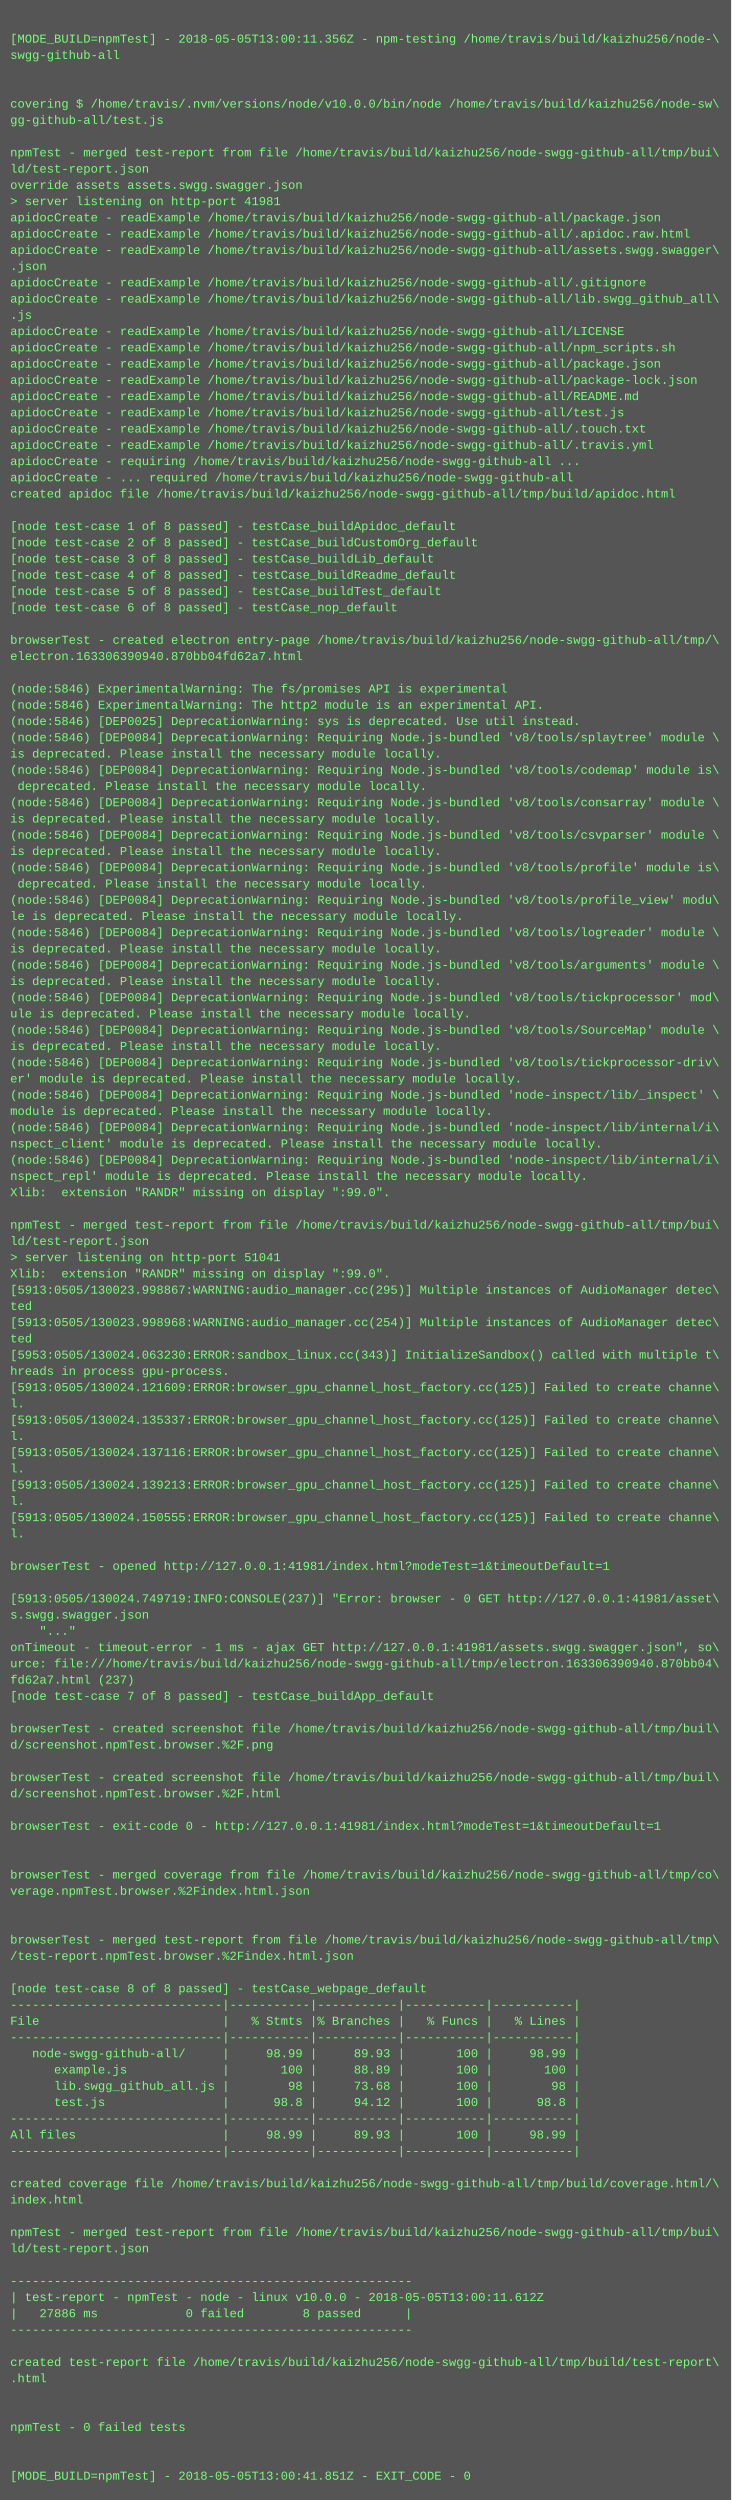
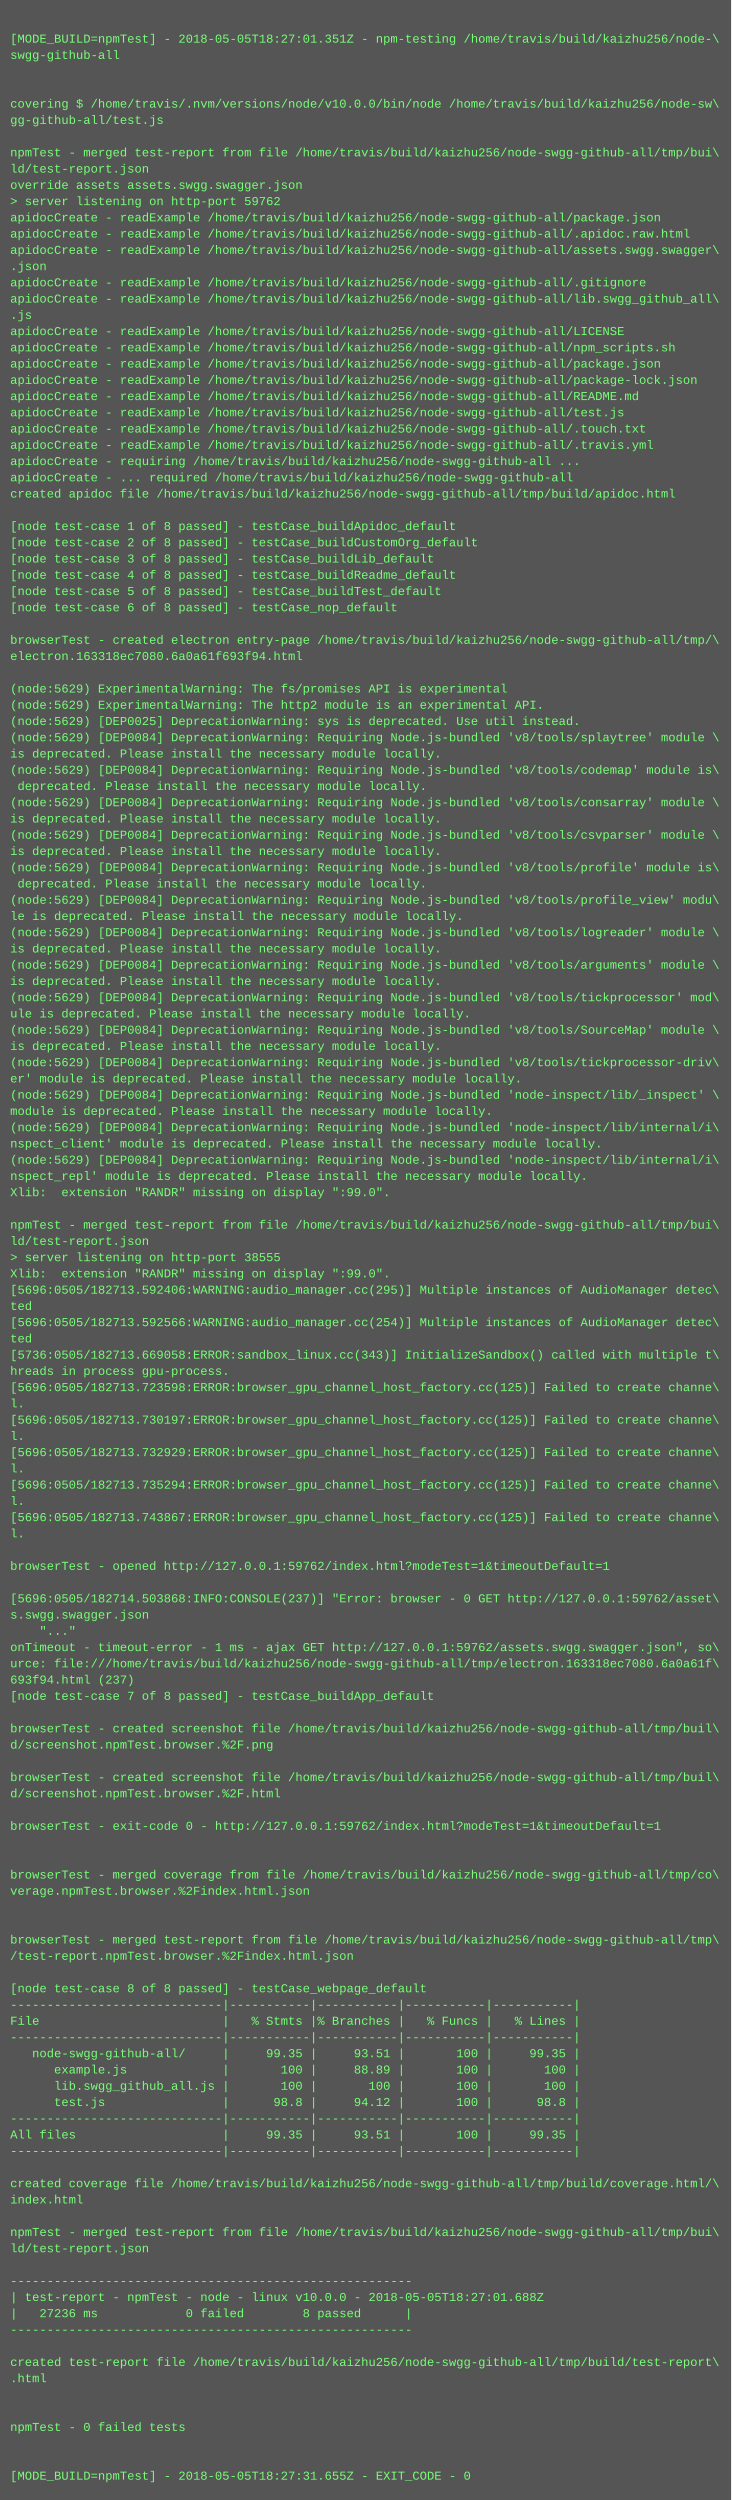
<svg xmlns="http://www.w3.org/2000/svg" height="2462" width="720">
  <rect height="2462" fill="#555" width="720" />
  <text fill="#7f7" font-family="Courier New" font-size="12" xml:space="preserve">
    <tspan x="10" y="26" />
-     <tspan x="10" y="42">[MODE_BUILD=npmTest] - 2018-05-05T13:00:11.356Z - npm-testing /home/travis/build/kaizhu256/node-\</tspan>
+     <tspan x="10" y="42">[MODE_BUILD=npmTest] - 2018-05-05T18:27:01.351Z - npm-testing /home/travis/build/kaizhu256/node-\</tspan>
    <tspan x="10" y="58">swgg-github-all</tspan>
    <tspan x="10" y="74" />
    <tspan x="10" y="90" />
    <tspan x="10" y="106">covering $ /home/travis/.nvm/versions/node/v10.0.0/bin/node /home/travis/build/kaizhu256/node-sw\</tspan>
    <tspan x="10" y="122">gg-github-all/test.js</tspan>
    <tspan x="10" y="138" />
    <tspan x="10" y="154">npmTest - merged test-report from file /home/travis/build/kaizhu256/node-swgg-github-all/tmp/bui\</tspan>
    <tspan x="10" y="170">ld/test-report.json</tspan>
    <tspan x="10" y="186">override assets assets.swgg.swagger.json</tspan>
-     <tspan x="10" y="202">&gt; server listening on http-port 41981</tspan>
+     <tspan x="10" y="202">&gt; server listening on http-port 59762</tspan>
    <tspan x="10" y="218">apidocCreate - readExample /home/travis/build/kaizhu256/node-swgg-github-all/package.json</tspan>
    <tspan x="10" y="234">apidocCreate - readExample /home/travis/build/kaizhu256/node-swgg-github-all/.apidoc.raw.html</tspan>
    <tspan x="10" y="250">apidocCreate - readExample /home/travis/build/kaizhu256/node-swgg-github-all/assets.swgg.swagger\</tspan>
    <tspan x="10" y="266">.json</tspan>
    <tspan x="10" y="282">apidocCreate - readExample /home/travis/build/kaizhu256/node-swgg-github-all/.gitignore</tspan>
    <tspan x="10" y="298">apidocCreate - readExample /home/travis/build/kaizhu256/node-swgg-github-all/lib.swgg_github_all\</tspan>
    <tspan x="10" y="314">.js</tspan>
    <tspan x="10" y="330">apidocCreate - readExample /home/travis/build/kaizhu256/node-swgg-github-all/LICENSE</tspan>
    <tspan x="10" y="346">apidocCreate - readExample /home/travis/build/kaizhu256/node-swgg-github-all/npm_scripts.sh</tspan>
    <tspan x="10" y="362">apidocCreate - readExample /home/travis/build/kaizhu256/node-swgg-github-all/package.json</tspan>
    <tspan x="10" y="378">apidocCreate - readExample /home/travis/build/kaizhu256/node-swgg-github-all/package-lock.json</tspan>
    <tspan x="10" y="394">apidocCreate - readExample /home/travis/build/kaizhu256/node-swgg-github-all/README.md</tspan>
    <tspan x="10" y="410">apidocCreate - readExample /home/travis/build/kaizhu256/node-swgg-github-all/test.js</tspan>
    <tspan x="10" y="426">apidocCreate - readExample /home/travis/build/kaizhu256/node-swgg-github-all/.touch.txt</tspan>
    <tspan x="10" y="442">apidocCreate - readExample /home/travis/build/kaizhu256/node-swgg-github-all/.travis.yml</tspan>
    <tspan x="10" y="458">apidocCreate - requiring /home/travis/build/kaizhu256/node-swgg-github-all ...</tspan>
    <tspan x="10" y="474">apidocCreate - ... required /home/travis/build/kaizhu256/node-swgg-github-all</tspan>
    <tspan x="10" y="490">created apidoc file /home/travis/build/kaizhu256/node-swgg-github-all/tmp/build/apidoc.html</tspan>
    <tspan x="10" y="506" />
    <tspan x="10" y="522">[node test-case 1 of 8 passed] - testCase_buildApidoc_default</tspan>
    <tspan x="10" y="538">[node test-case 2 of 8 passed] - testCase_buildCustomOrg_default</tspan>
    <tspan x="10" y="554">[node test-case 3 of 8 passed] - testCase_buildLib_default</tspan>
    <tspan x="10" y="570">[node test-case 4 of 8 passed] - testCase_buildReadme_default</tspan>
    <tspan x="10" y="586">[node test-case 5 of 8 passed] - testCase_buildTest_default</tspan>
    <tspan x="10" y="602">[node test-case 6 of 8 passed] - testCase_nop_default</tspan>
    <tspan x="10" y="618" />
    <tspan x="10" y="634">browserTest - created electron entry-page /home/travis/build/kaizhu256/node-swgg-github-all/tmp/\</tspan>
-     <tspan x="10" y="650">electron.163306390940.870bb04fd62a7.html</tspan>
+     <tspan x="10" y="650">electron.163318ec7080.6a0a61f693f94.html</tspan>
    <tspan x="10" y="666" />
-     <tspan x="10" y="682">(node:5846) ExperimentalWarning: The fs/promises API is experimental</tspan>
-     <tspan x="10" y="698">(node:5846) ExperimentalWarning: The http2 module is an experimental API.</tspan>
-     <tspan x="10" y="714">(node:5846) [DEP0025] DeprecationWarning: sys is deprecated. Use util instead.</tspan>
-     <tspan x="10" y="730">(node:5846) [DEP0084] DeprecationWarning: Requiring Node.js-bundled 'v8/tools/splaytree' module \</tspan>
+     <tspan x="10" y="682">(node:5629) ExperimentalWarning: The fs/promises API is experimental</tspan>
+     <tspan x="10" y="698">(node:5629) ExperimentalWarning: The http2 module is an experimental API.</tspan>
+     <tspan x="10" y="714">(node:5629) [DEP0025] DeprecationWarning: sys is deprecated. Use util instead.</tspan>
+     <tspan x="10" y="730">(node:5629) [DEP0084] DeprecationWarning: Requiring Node.js-bundled 'v8/tools/splaytree' module \</tspan>
    <tspan x="10" y="746">is deprecated. Please install the necessary module locally.</tspan>
-     <tspan x="10" y="762">(node:5846) [DEP0084] DeprecationWarning: Requiring Node.js-bundled 'v8/tools/codemap' module is\</tspan>
+     <tspan x="10" y="762">(node:5629) [DEP0084] DeprecationWarning: Requiring Node.js-bundled 'v8/tools/codemap' module is\</tspan>
    <tspan x="10" y="778"> deprecated. Please install the necessary module locally.</tspan>
-     <tspan x="10" y="794">(node:5846) [DEP0084] DeprecationWarning: Requiring Node.js-bundled 'v8/tools/consarray' module \</tspan>
+     <tspan x="10" y="794">(node:5629) [DEP0084] DeprecationWarning: Requiring Node.js-bundled 'v8/tools/consarray' module \</tspan>
    <tspan x="10" y="810">is deprecated. Please install the necessary module locally.</tspan>
-     <tspan x="10" y="826">(node:5846) [DEP0084] DeprecationWarning: Requiring Node.js-bundled 'v8/tools/csvparser' module \</tspan>
+     <tspan x="10" y="826">(node:5629) [DEP0084] DeprecationWarning: Requiring Node.js-bundled 'v8/tools/csvparser' module \</tspan>
    <tspan x="10" y="842">is deprecated. Please install the necessary module locally.</tspan>
-     <tspan x="10" y="858">(node:5846) [DEP0084] DeprecationWarning: Requiring Node.js-bundled 'v8/tools/profile' module is\</tspan>
+     <tspan x="10" y="858">(node:5629) [DEP0084] DeprecationWarning: Requiring Node.js-bundled 'v8/tools/profile' module is\</tspan>
    <tspan x="10" y="874"> deprecated. Please install the necessary module locally.</tspan>
-     <tspan x="10" y="890">(node:5846) [DEP0084] DeprecationWarning: Requiring Node.js-bundled 'v8/tools/profile_view' modu\</tspan>
+     <tspan x="10" y="890">(node:5629) [DEP0084] DeprecationWarning: Requiring Node.js-bundled 'v8/tools/profile_view' modu\</tspan>
    <tspan x="10" y="906">le is deprecated. Please install the necessary module locally.</tspan>
-     <tspan x="10" y="922">(node:5846) [DEP0084] DeprecationWarning: Requiring Node.js-bundled 'v8/tools/logreader' module \</tspan>
+     <tspan x="10" y="922">(node:5629) [DEP0084] DeprecationWarning: Requiring Node.js-bundled 'v8/tools/logreader' module \</tspan>
    <tspan x="10" y="938">is deprecated. Please install the necessary module locally.</tspan>
-     <tspan x="10" y="954">(node:5846) [DEP0084] DeprecationWarning: Requiring Node.js-bundled 'v8/tools/arguments' module \</tspan>
+     <tspan x="10" y="954">(node:5629) [DEP0084] DeprecationWarning: Requiring Node.js-bundled 'v8/tools/arguments' module \</tspan>
    <tspan x="10" y="970">is deprecated. Please install the necessary module locally.</tspan>
-     <tspan x="10" y="986">(node:5846) [DEP0084] DeprecationWarning: Requiring Node.js-bundled 'v8/tools/tickprocessor' mod\</tspan>
+     <tspan x="10" y="986">(node:5629) [DEP0084] DeprecationWarning: Requiring Node.js-bundled 'v8/tools/tickprocessor' mod\</tspan>
    <tspan x="10" y="1002">ule is deprecated. Please install the necessary module locally.</tspan>
-     <tspan x="10" y="1018">(node:5846) [DEP0084] DeprecationWarning: Requiring Node.js-bundled 'v8/tools/SourceMap' module \</tspan>
+     <tspan x="10" y="1018">(node:5629) [DEP0084] DeprecationWarning: Requiring Node.js-bundled 'v8/tools/SourceMap' module \</tspan>
    <tspan x="10" y="1034">is deprecated. Please install the necessary module locally.</tspan>
-     <tspan x="10" y="1050">(node:5846) [DEP0084] DeprecationWarning: Requiring Node.js-bundled 'v8/tools/tickprocessor-driv\</tspan>
+     <tspan x="10" y="1050">(node:5629) [DEP0084] DeprecationWarning: Requiring Node.js-bundled 'v8/tools/tickprocessor-driv\</tspan>
    <tspan x="10" y="1066">er' module is deprecated. Please install the necessary module locally.</tspan>
-     <tspan x="10" y="1082">(node:5846) [DEP0084] DeprecationWarning: Requiring Node.js-bundled 'node-inspect/lib/_inspect' \</tspan>
+     <tspan x="10" y="1082">(node:5629) [DEP0084] DeprecationWarning: Requiring Node.js-bundled 'node-inspect/lib/_inspect' \</tspan>
    <tspan x="10" y="1098">module is deprecated. Please install the necessary module locally.</tspan>
-     <tspan x="10" y="1114">(node:5846) [DEP0084] DeprecationWarning: Requiring Node.js-bundled 'node-inspect/lib/internal/i\</tspan>
+     <tspan x="10" y="1114">(node:5629) [DEP0084] DeprecationWarning: Requiring Node.js-bundled 'node-inspect/lib/internal/i\</tspan>
    <tspan x="10" y="1130">nspect_client' module is deprecated. Please install the necessary module locally.</tspan>
-     <tspan x="10" y="1146">(node:5846) [DEP0084] DeprecationWarning: Requiring Node.js-bundled 'node-inspect/lib/internal/i\</tspan>
+     <tspan x="10" y="1146">(node:5629) [DEP0084] DeprecationWarning: Requiring Node.js-bundled 'node-inspect/lib/internal/i\</tspan>
    <tspan x="10" y="1162">nspect_repl' module is deprecated. Please install the necessary module locally.</tspan>
    <tspan x="10" y="1178">Xlib:  extension "RANDR" missing on display ":99.0".</tspan>
    <tspan x="10" y="1194" />
    <tspan x="10" y="1210">npmTest - merged test-report from file /home/travis/build/kaizhu256/node-swgg-github-all/tmp/bui\</tspan>
    <tspan x="10" y="1226">ld/test-report.json</tspan>
-     <tspan x="10" y="1242">&gt; server listening on http-port 51041</tspan>
+     <tspan x="10" y="1242">&gt; server listening on http-port 38555</tspan>
    <tspan x="10" y="1258">Xlib:  extension "RANDR" missing on display ":99.0".</tspan>
-     <tspan x="10" y="1274">[5913:0505/130023.998867:WARNING:audio_manager.cc(295)] Multiple instances of AudioManager detec\</tspan>
+     <tspan x="10" y="1274">[5696:0505/182713.592406:WARNING:audio_manager.cc(295)] Multiple instances of AudioManager detec\</tspan>
    <tspan x="10" y="1290">ted</tspan>
-     <tspan x="10" y="1306">[5913:0505/130023.998968:WARNING:audio_manager.cc(254)] Multiple instances of AudioManager detec\</tspan>
+     <tspan x="10" y="1306">[5696:0505/182713.592566:WARNING:audio_manager.cc(254)] Multiple instances of AudioManager detec\</tspan>
    <tspan x="10" y="1322">ted</tspan>
-     <tspan x="10" y="1338">[5953:0505/130024.063230:ERROR:sandbox_linux.cc(343)] InitializeSandbox() called with multiple t\</tspan>
+     <tspan x="10" y="1338">[5736:0505/182713.669058:ERROR:sandbox_linux.cc(343)] InitializeSandbox() called with multiple t\</tspan>
    <tspan x="10" y="1354">hreads in process gpu-process. </tspan>
-     <tspan x="10" y="1370">[5913:0505/130024.121609:ERROR:browser_gpu_channel_host_factory.cc(125)] Failed to create channe\</tspan>
+     <tspan x="10" y="1370">[5696:0505/182713.723598:ERROR:browser_gpu_channel_host_factory.cc(125)] Failed to create channe\</tspan>
    <tspan x="10" y="1386">l.</tspan>
-     <tspan x="10" y="1402">[5913:0505/130024.135337:ERROR:browser_gpu_channel_host_factory.cc(125)] Failed to create channe\</tspan>
+     <tspan x="10" y="1402">[5696:0505/182713.730197:ERROR:browser_gpu_channel_host_factory.cc(125)] Failed to create channe\</tspan>
    <tspan x="10" y="1418">l.</tspan>
-     <tspan x="10" y="1434">[5913:0505/130024.137116:ERROR:browser_gpu_channel_host_factory.cc(125)] Failed to create channe\</tspan>
+     <tspan x="10" y="1434">[5696:0505/182713.732929:ERROR:browser_gpu_channel_host_factory.cc(125)] Failed to create channe\</tspan>
    <tspan x="10" y="1450">l.</tspan>
-     <tspan x="10" y="1466">[5913:0505/130024.139213:ERROR:browser_gpu_channel_host_factory.cc(125)] Failed to create channe\</tspan>
+     <tspan x="10" y="1466">[5696:0505/182713.735294:ERROR:browser_gpu_channel_host_factory.cc(125)] Failed to create channe\</tspan>
    <tspan x="10" y="1482">l.</tspan>
-     <tspan x="10" y="1498">[5913:0505/130024.150555:ERROR:browser_gpu_channel_host_factory.cc(125)] Failed to create channe\</tspan>
+     <tspan x="10" y="1498">[5696:0505/182713.743867:ERROR:browser_gpu_channel_host_factory.cc(125)] Failed to create channe\</tspan>
    <tspan x="10" y="1514">l.</tspan>
    <tspan x="10" y="1530" />
-     <tspan x="10" y="1546">browserTest - opened http://127.0.0.1:41981/index.html?modeTest=1&amp;timeoutDefault=1</tspan>
+     <tspan x="10" y="1546">browserTest - opened http://127.0.0.1:59762/index.html?modeTest=1&amp;timeoutDefault=1</tspan>
    <tspan x="10" y="1562" />
-     <tspan x="10" y="1578">[5913:0505/130024.749719:INFO:CONSOLE(237)] "Error: browser - 0 GET http://127.0.0.1:41981/asset\</tspan>
+     <tspan x="10" y="1578">[5696:0505/182714.503868:INFO:CONSOLE(237)] "Error: browser - 0 GET http://127.0.0.1:59762/asset\</tspan>
    <tspan x="10" y="1594">s.swgg.swagger.json</tspan>
    <tspan x="10" y="1610">    "..."</tspan>
-     <tspan x="10" y="1626">onTimeout - timeout-error - 1 ms - ajax GET http://127.0.0.1:41981/assets.swgg.swagger.json", so\</tspan>
-     <tspan x="10" y="1642">urce: file:///home/travis/build/kaizhu256/node-swgg-github-all/tmp/electron.163306390940.870bb04\</tspan>
-     <tspan x="10" y="1658">fd62a7.html (237)</tspan>
+     <tspan x="10" y="1626">onTimeout - timeout-error - 1 ms - ajax GET http://127.0.0.1:59762/assets.swgg.swagger.json", so\</tspan>
+     <tspan x="10" y="1642">urce: file:///home/travis/build/kaizhu256/node-swgg-github-all/tmp/electron.163318ec7080.6a0a61f\</tspan>
+     <tspan x="10" y="1658">693f94.html (237)</tspan>
    <tspan x="10" y="1674">[node test-case 7 of 8 passed] - testCase_buildApp_default</tspan>
    <tspan x="10" y="1690" />
    <tspan x="10" y="1706">browserTest - created screenshot file /home/travis/build/kaizhu256/node-swgg-github-all/tmp/buil\</tspan>
    <tspan x="10" y="1722">d/screenshot.npmTest.browser.%2F.png</tspan>
    <tspan x="10" y="1738" />
    <tspan x="10" y="1754">browserTest - created screenshot file /home/travis/build/kaizhu256/node-swgg-github-all/tmp/buil\</tspan>
    <tspan x="10" y="1770">d/screenshot.npmTest.browser.%2F.html</tspan>
    <tspan x="10" y="1786" />
-     <tspan x="10" y="1802">browserTest - exit-code 0 - http://127.0.0.1:41981/index.html?modeTest=1&amp;timeoutDefault=1</tspan>
+     <tspan x="10" y="1802">browserTest - exit-code 0 - http://127.0.0.1:59762/index.html?modeTest=1&amp;timeoutDefault=1</tspan>
    <tspan x="10" y="1818" />
    <tspan x="10" y="1834" />
    <tspan x="10" y="1850">browserTest - merged coverage from file /home/travis/build/kaizhu256/node-swgg-github-all/tmp/co\</tspan>
    <tspan x="10" y="1866">verage.npmTest.browser.%2Findex.html.json</tspan>
    <tspan x="10" y="1882" />
    <tspan x="10" y="1898" />
    <tspan x="10" y="1914">browserTest - merged test-report from file /home/travis/build/kaizhu256/node-swgg-github-all/tmp\</tspan>
    <tspan x="10" y="1930">/test-report.npmTest.browser.%2Findex.html.json</tspan>
    <tspan x="10" y="1946" />
    <tspan x="10" y="1962">[node test-case 8 of 8 passed] - testCase_webpage_default</tspan>
    <tspan x="10" y="1978">-----------------------------|-----------|-----------|-----------|-----------|</tspan>
    <tspan x="10" y="1994">File                         |   % Stmts |% Branches |   % Funcs |   % Lines |</tspan>
    <tspan x="10" y="2010">-----------------------------|-----------|-----------|-----------|-----------|</tspan>
-     <tspan x="10" y="2026">   node-swgg-github-all/     |     98.99 |     89.93 |       100 |     98.99 |</tspan>
+     <tspan x="10" y="2026">   node-swgg-github-all/     |     99.35 |     93.51 |       100 |     99.35 |</tspan>
    <tspan x="10" y="2042">      example.js             |       100 |     88.89 |       100 |       100 |</tspan>
-     <tspan x="10" y="2058">      lib.swgg_github_all.js |        98 |     73.68 |       100 |        98 |</tspan>
+     <tspan x="10" y="2058">      lib.swgg_github_all.js |       100 |       100 |       100 |       100 |</tspan>
    <tspan x="10" y="2074">      test.js                |      98.8 |     94.12 |       100 |      98.8 |</tspan>
    <tspan x="10" y="2090">-----------------------------|-----------|-----------|-----------|-----------|</tspan>
-     <tspan x="10" y="2106">All files                    |     98.99 |     89.93 |       100 |     98.99 |</tspan>
+     <tspan x="10" y="2106">All files                    |     99.35 |     93.51 |       100 |     99.35 |</tspan>
    <tspan x="10" y="2122">-----------------------------|-----------|-----------|-----------|-----------|</tspan>
    <tspan x="10" y="2138" />
    <tspan x="10" y="2154">created coverage file /home/travis/build/kaizhu256/node-swgg-github-all/tmp/build/coverage.html/\</tspan>
    <tspan x="10" y="2170">index.html</tspan>
    <tspan x="10" y="2186" />
    <tspan x="10" y="2202">npmTest - merged test-report from file /home/travis/build/kaizhu256/node-swgg-github-all/tmp/bui\</tspan>
    <tspan x="10" y="2218">ld/test-report.json</tspan>
    <tspan x="10" y="2234" />
    <tspan x="10" y="2250">-------------------------------------------------------</tspan>
-     <tspan x="10" y="2266">| test-report - npmTest - node - linux v10.0.0 - 2018-05-05T13:00:11.612Z</tspan>
-     <tspan x="10" y="2282">|   27886 ms            0 failed        8 passed      |</tspan>
+     <tspan x="10" y="2266">| test-report - npmTest - node - linux v10.0.0 - 2018-05-05T18:27:01.688Z</tspan>
+     <tspan x="10" y="2282">|   27236 ms            0 failed        8 passed      |</tspan>
    <tspan x="10" y="2298">-------------------------------------------------------</tspan>
    <tspan x="10" y="2314" />
    <tspan x="10" y="2330">created test-report file /home/travis/build/kaizhu256/node-swgg-github-all/tmp/build/test-report\</tspan>
    <tspan x="10" y="2346">.html</tspan>
    <tspan x="10" y="2362" />
    <tspan x="10" y="2378" />
    <tspan x="10" y="2394">npmTest - 0 failed tests</tspan>
    <tspan x="10" y="2410" />
    <tspan x="10" y="2426" />
-     <tspan x="10" y="2442">[MODE_BUILD=npmTest] - 2018-05-05T13:00:41.851Z - EXIT_CODE - 0</tspan>
+     <tspan x="10" y="2442">[MODE_BUILD=npmTest] - 2018-05-05T18:27:31.655Z - EXIT_CODE - 0</tspan>
  </text>
</svg>
